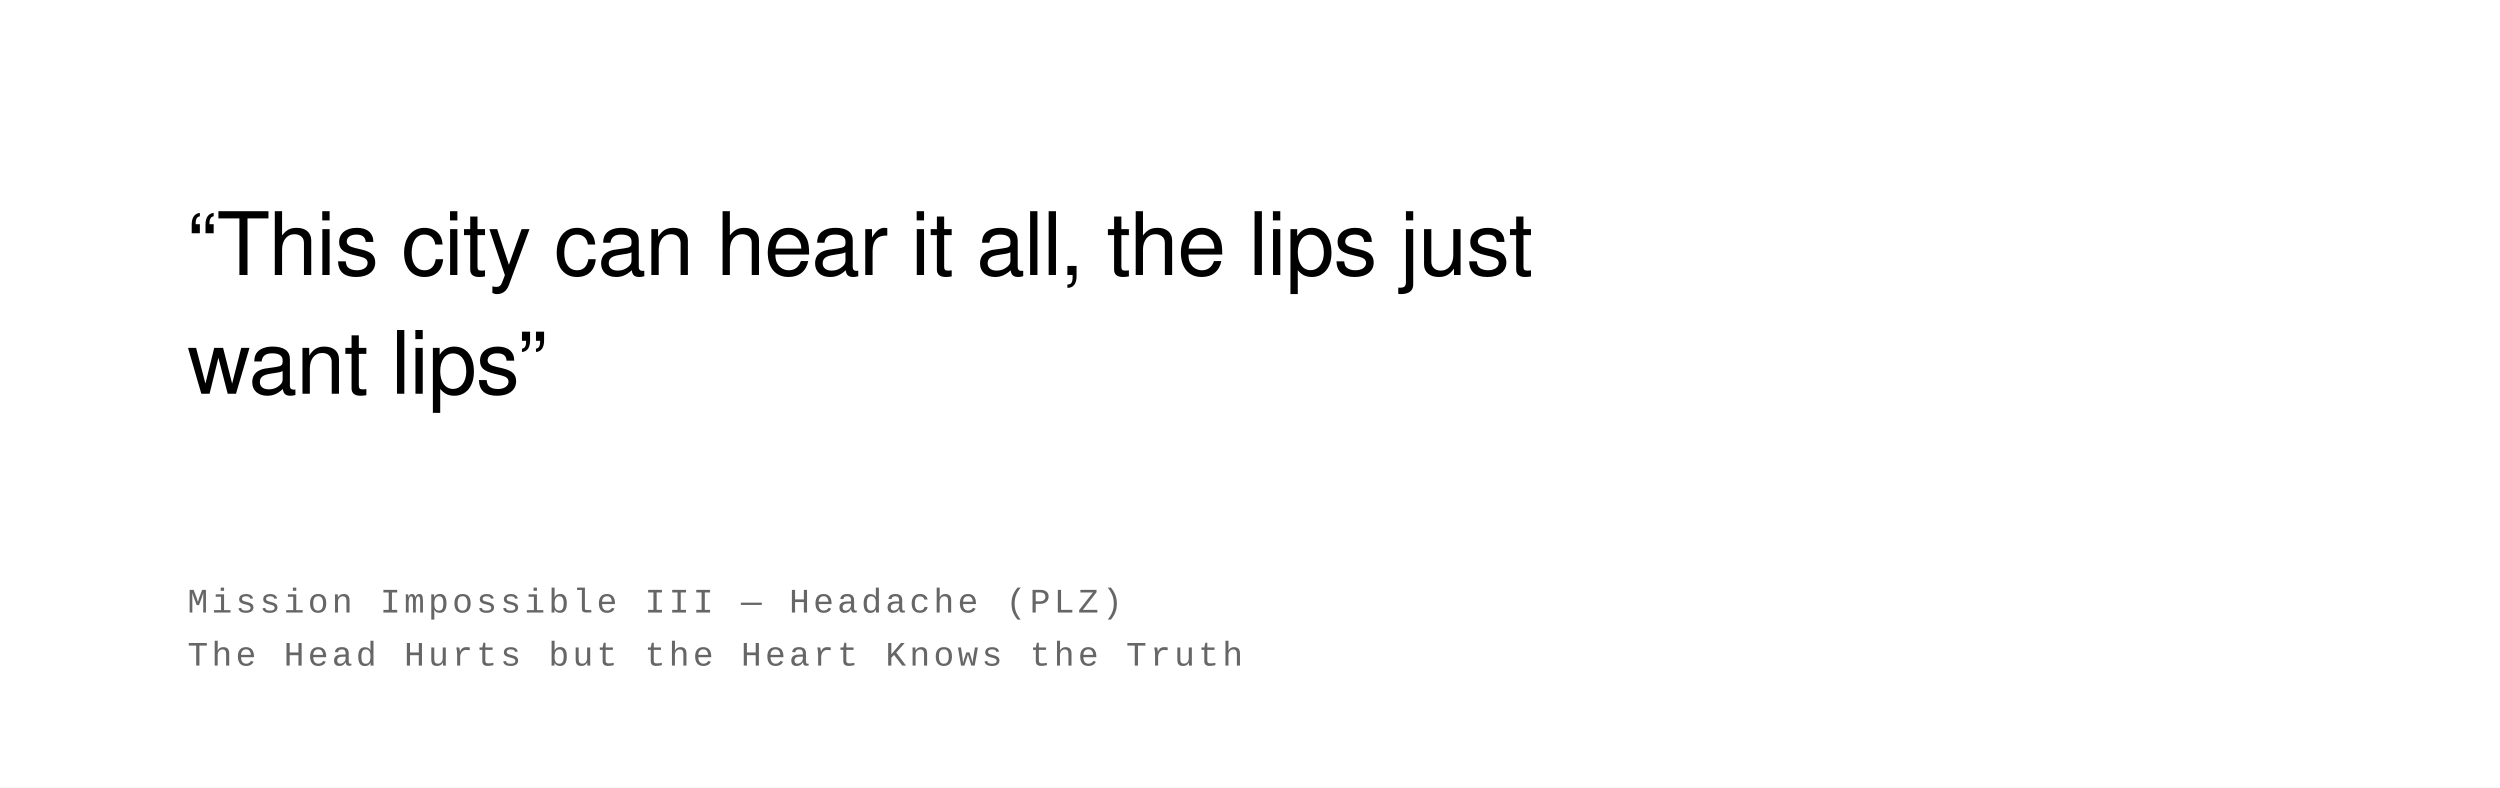
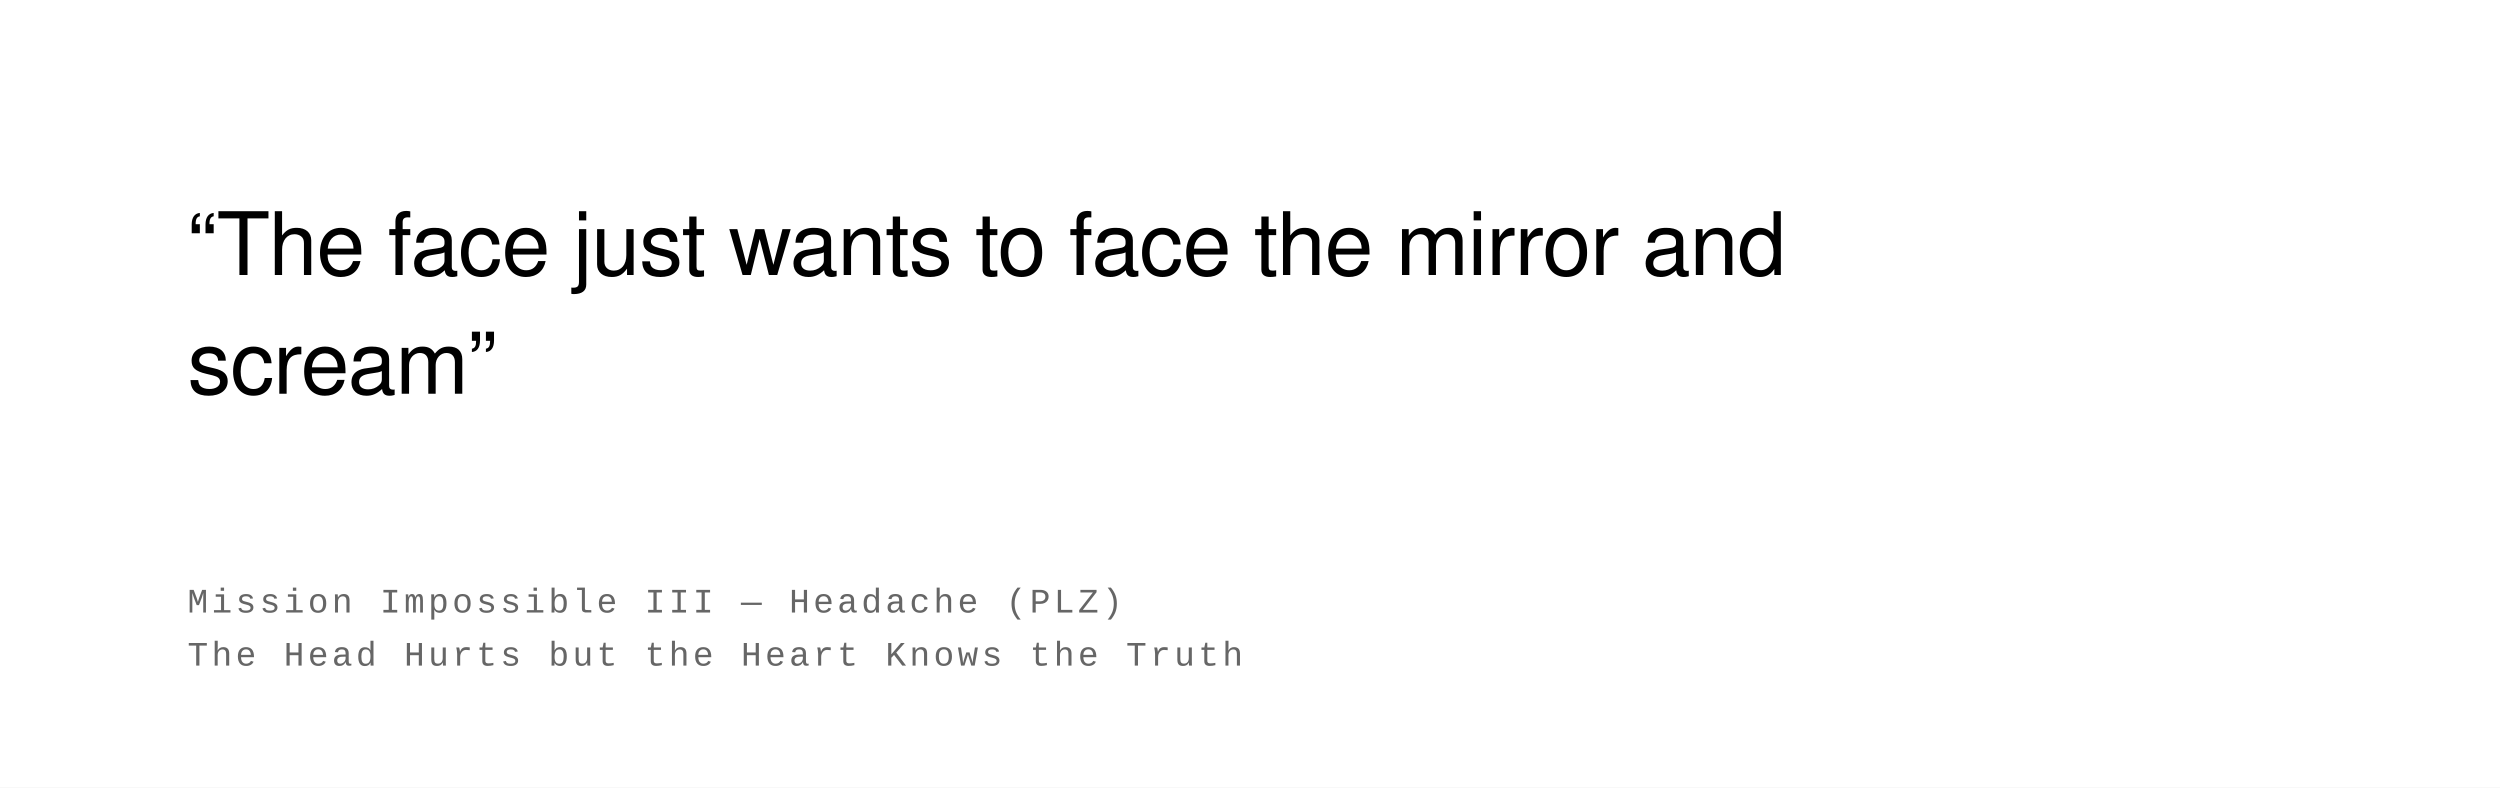
<svg xmlns="http://www.w3.org/2000/svg" width="800" height="252" viewBox="0 0 800 252">
  <rect width="100%" height="100%" fill="#ffffff" />
  <text font-family="Helvetica Neue, Helvetica, Arial, sans-serif" font-size="28" fill="#000000" font-weight="400" letter-spacing="-0.01em">
-     <tspan x="60" y="88">“This city can hear it all, the lips just</tspan>
-     <tspan x="60" y="126">want lips”</tspan>
+     <tspan x="60" y="88">“The face just wants to face the mirror and</tspan>
+     <tspan x="60" y="126">scream”</tspan>
  </text>
  <text font-family="Courier New, Courier, monospace" font-size="11" fill="#666666" font-weight="400" text-transform="uppercase" letter-spacing="0.1em">
    <tspan x="60" y="196">Mission Impossible III  —  Headache (PLZ)</tspan>
    <tspan x="60" y="213">The Head Hurts but the Heart Knows the Truth</tspan>
  </text>
</svg>
